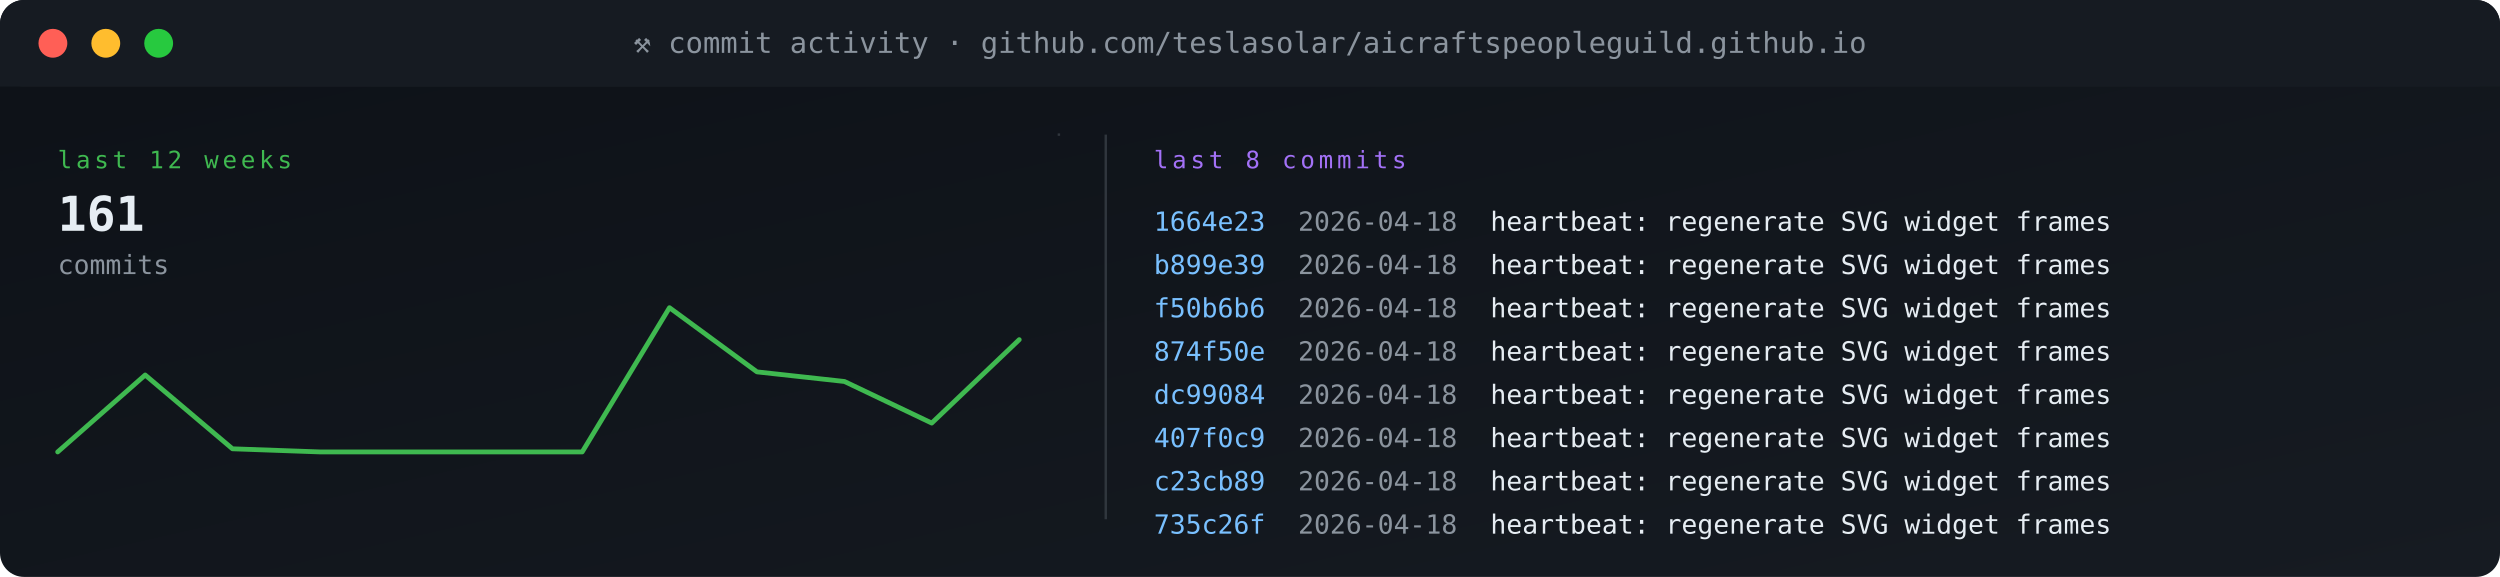
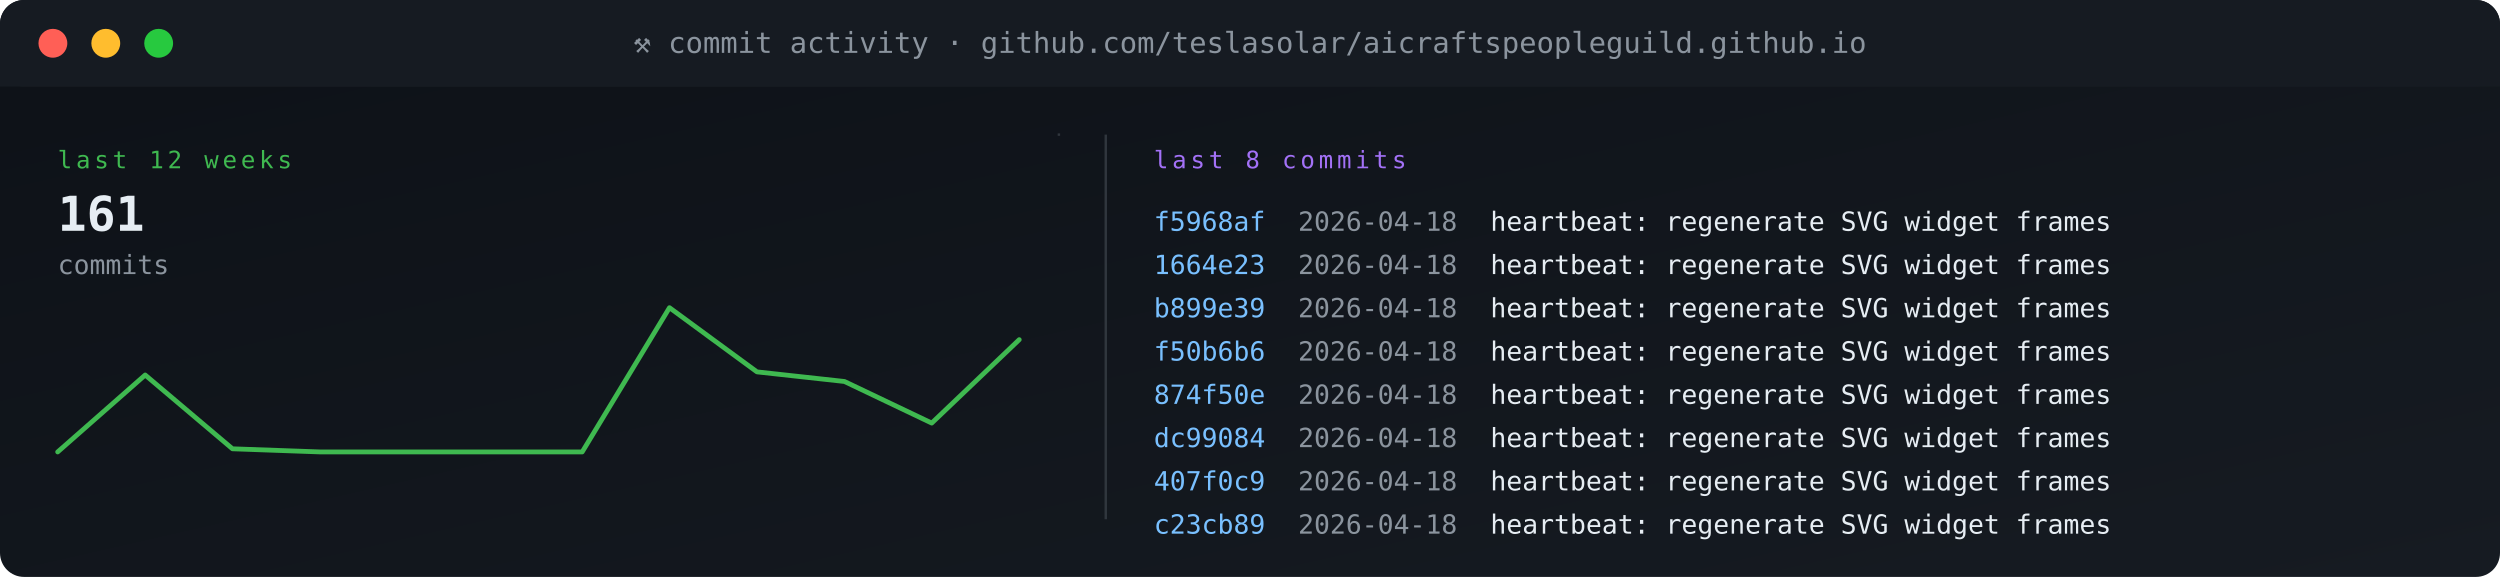
<svg xmlns="http://www.w3.org/2000/svg" viewBox="0 0 1040 240" width="1040" height="240" role="img" aria-label="commit activity">
  <defs>
    <linearGradient id="gBg" x1="0" x2="1" y1="0" y2="1">
      <stop offset="0" stop-color="#0d1117" />
      <stop offset="1" stop-color="#161b22" />
    </linearGradient>
    <style>
      .t{font-family:'SFMono-Regular',Consolas,monospace}
      .lb{fill:#8b949e;font-size:10px;text-transform:uppercase;letter-spacing:1.6px}
      .va{fill:#e6edf3;font-size:20px;font-weight:700}
      .vs{fill:#e6edf3;font-size:14px;font-weight:600}
      .lo{fill:#79c0ff;font-size:11px}
      .sub{fill:#8b949e;font-size:11px}
      .g{fill:#3fb950} .a{fill:#e3b341} .r{fill:#f85149}
      .p{fill:#a371f7} .o{fill:#f0883e}
      .pulse{animation:plz 1.8s ease-out infinite}
      @keyframes plz{
        0%{transform:scale(1);opacity:.85}
        45%{transform:scale(1.35);opacity:.3}
        100%{transform:scale(1.8);opacity:0}
      }
      .spin{animation:sp 4s linear infinite;transform-origin:center}
      @keyframes sp{from{transform:rotate(0)}to{transform:rotate(360deg)}}
    </style>
  </defs>
  <rect width="1040" height="240" rx="10" fill="url(#gBg)" />
  <rect x="0" y="0" width="1040" height="36" rx="10" fill="#161b22" />
  <rect x="0" y="26" width="1040" height="10" fill="#161b22" />
  <circle cx="22" cy="18" r="6" fill="#ff5f56" />
  <circle cx="44" cy="18" r="6" fill="#ffbd2e" />
  <circle cx="66" cy="18" r="6" fill="#27c93f" />
  <text x="520" y="22" text-anchor="middle" class="t" font-size="12" fill="#8b949e">⚒ commit activity · github.com/teslasolar/aicraftspeopleguild.github.io</text>
  <text x="24" y="70" class="t lb g">last 12 weeks</text>
  <text x="24" y="96" class="t va">161</text>
  <text x="24" y="114" class="t sub">commits</text>
  <polyline fill="none" stroke="#3fb950" stroke-width="2" stroke-linecap="round" stroke-linejoin="round" points="24.0,188.0 60.4,156.0 96.7,186.7 133.1,188.0 169.5,188.0 205.8,188.0 242.2,188.0 278.5,128.0 314.9,154.7 351.3,158.7 387.6,176.0 424.0,141.3" />
  <line x1="440" y1="56" x2="441" y2="56" stroke="#30363d" stroke-width="1" />
  <line x1="460" y1="56" x2="460" y2="216" stroke="#30363d" />
  <text x="480" y="70" class="t lb p">last 8 commits</text>
-   <text x="480" y="96" class="t" font-size="11" fill="#79c0ff">1664e23</text>
+   <text x="480" y="96" class="t" font-size="11" fill="#79c0ff">f5968af</text>
  <text x="540" y="96" class="t sub">2026-04-18</text>
  <text x="620" y="96" class="t" font-size="11" fill="#e6edf3">heartbeat: regenerate SVG widget frames</text>
-   <text x="480" y="114" class="t" font-size="11" fill="#79c0ff">b899e39</text>
+   <text x="480" y="114" class="t" font-size="11" fill="#79c0ff">1664e23</text>
  <text x="540" y="114" class="t sub">2026-04-18</text>
  <text x="620" y="114" class="t" font-size="11" fill="#e6edf3">heartbeat: regenerate SVG widget frames</text>
-   <text x="480" y="132" class="t" font-size="11" fill="#79c0ff">f50b6b6</text>
+   <text x="480" y="132" class="t" font-size="11" fill="#79c0ff">b899e39</text>
  <text x="540" y="132" class="t sub">2026-04-18</text>
  <text x="620" y="132" class="t" font-size="11" fill="#e6edf3">heartbeat: regenerate SVG widget frames</text>
-   <text x="480" y="150" class="t" font-size="11" fill="#79c0ff">874f50e</text>
+   <text x="480" y="150" class="t" font-size="11" fill="#79c0ff">f50b6b6</text>
  <text x="540" y="150" class="t sub">2026-04-18</text>
  <text x="620" y="150" class="t" font-size="11" fill="#e6edf3">heartbeat: regenerate SVG widget frames</text>
-   <text x="480" y="168" class="t" font-size="11" fill="#79c0ff">dc99084</text>
+   <text x="480" y="168" class="t" font-size="11" fill="#79c0ff">874f50e</text>
  <text x="540" y="168" class="t sub">2026-04-18</text>
  <text x="620" y="168" class="t" font-size="11" fill="#e6edf3">heartbeat: regenerate SVG widget frames</text>
-   <text x="480" y="186" class="t" font-size="11" fill="#79c0ff">407f0c9</text>
+   <text x="480" y="186" class="t" font-size="11" fill="#79c0ff">dc99084</text>
  <text x="540" y="186" class="t sub">2026-04-18</text>
  <text x="620" y="186" class="t" font-size="11" fill="#e6edf3">heartbeat: regenerate SVG widget frames</text>
-   <text x="480" y="204" class="t" font-size="11" fill="#79c0ff">c23cb89</text>
+   <text x="480" y="204" class="t" font-size="11" fill="#79c0ff">407f0c9</text>
  <text x="540" y="204" class="t sub">2026-04-18</text>
  <text x="620" y="204" class="t" font-size="11" fill="#e6edf3">heartbeat: regenerate SVG widget frames</text>
-   <text x="480" y="222" class="t" font-size="11" fill="#79c0ff">735c26f</text>
+   <text x="480" y="222" class="t" font-size="11" fill="#79c0ff">c23cb89</text>
  <text x="540" y="222" class="t sub">2026-04-18</text>
  <text x="620" y="222" class="t" font-size="11" fill="#e6edf3">heartbeat: regenerate SVG widget frames</text>
</svg>
